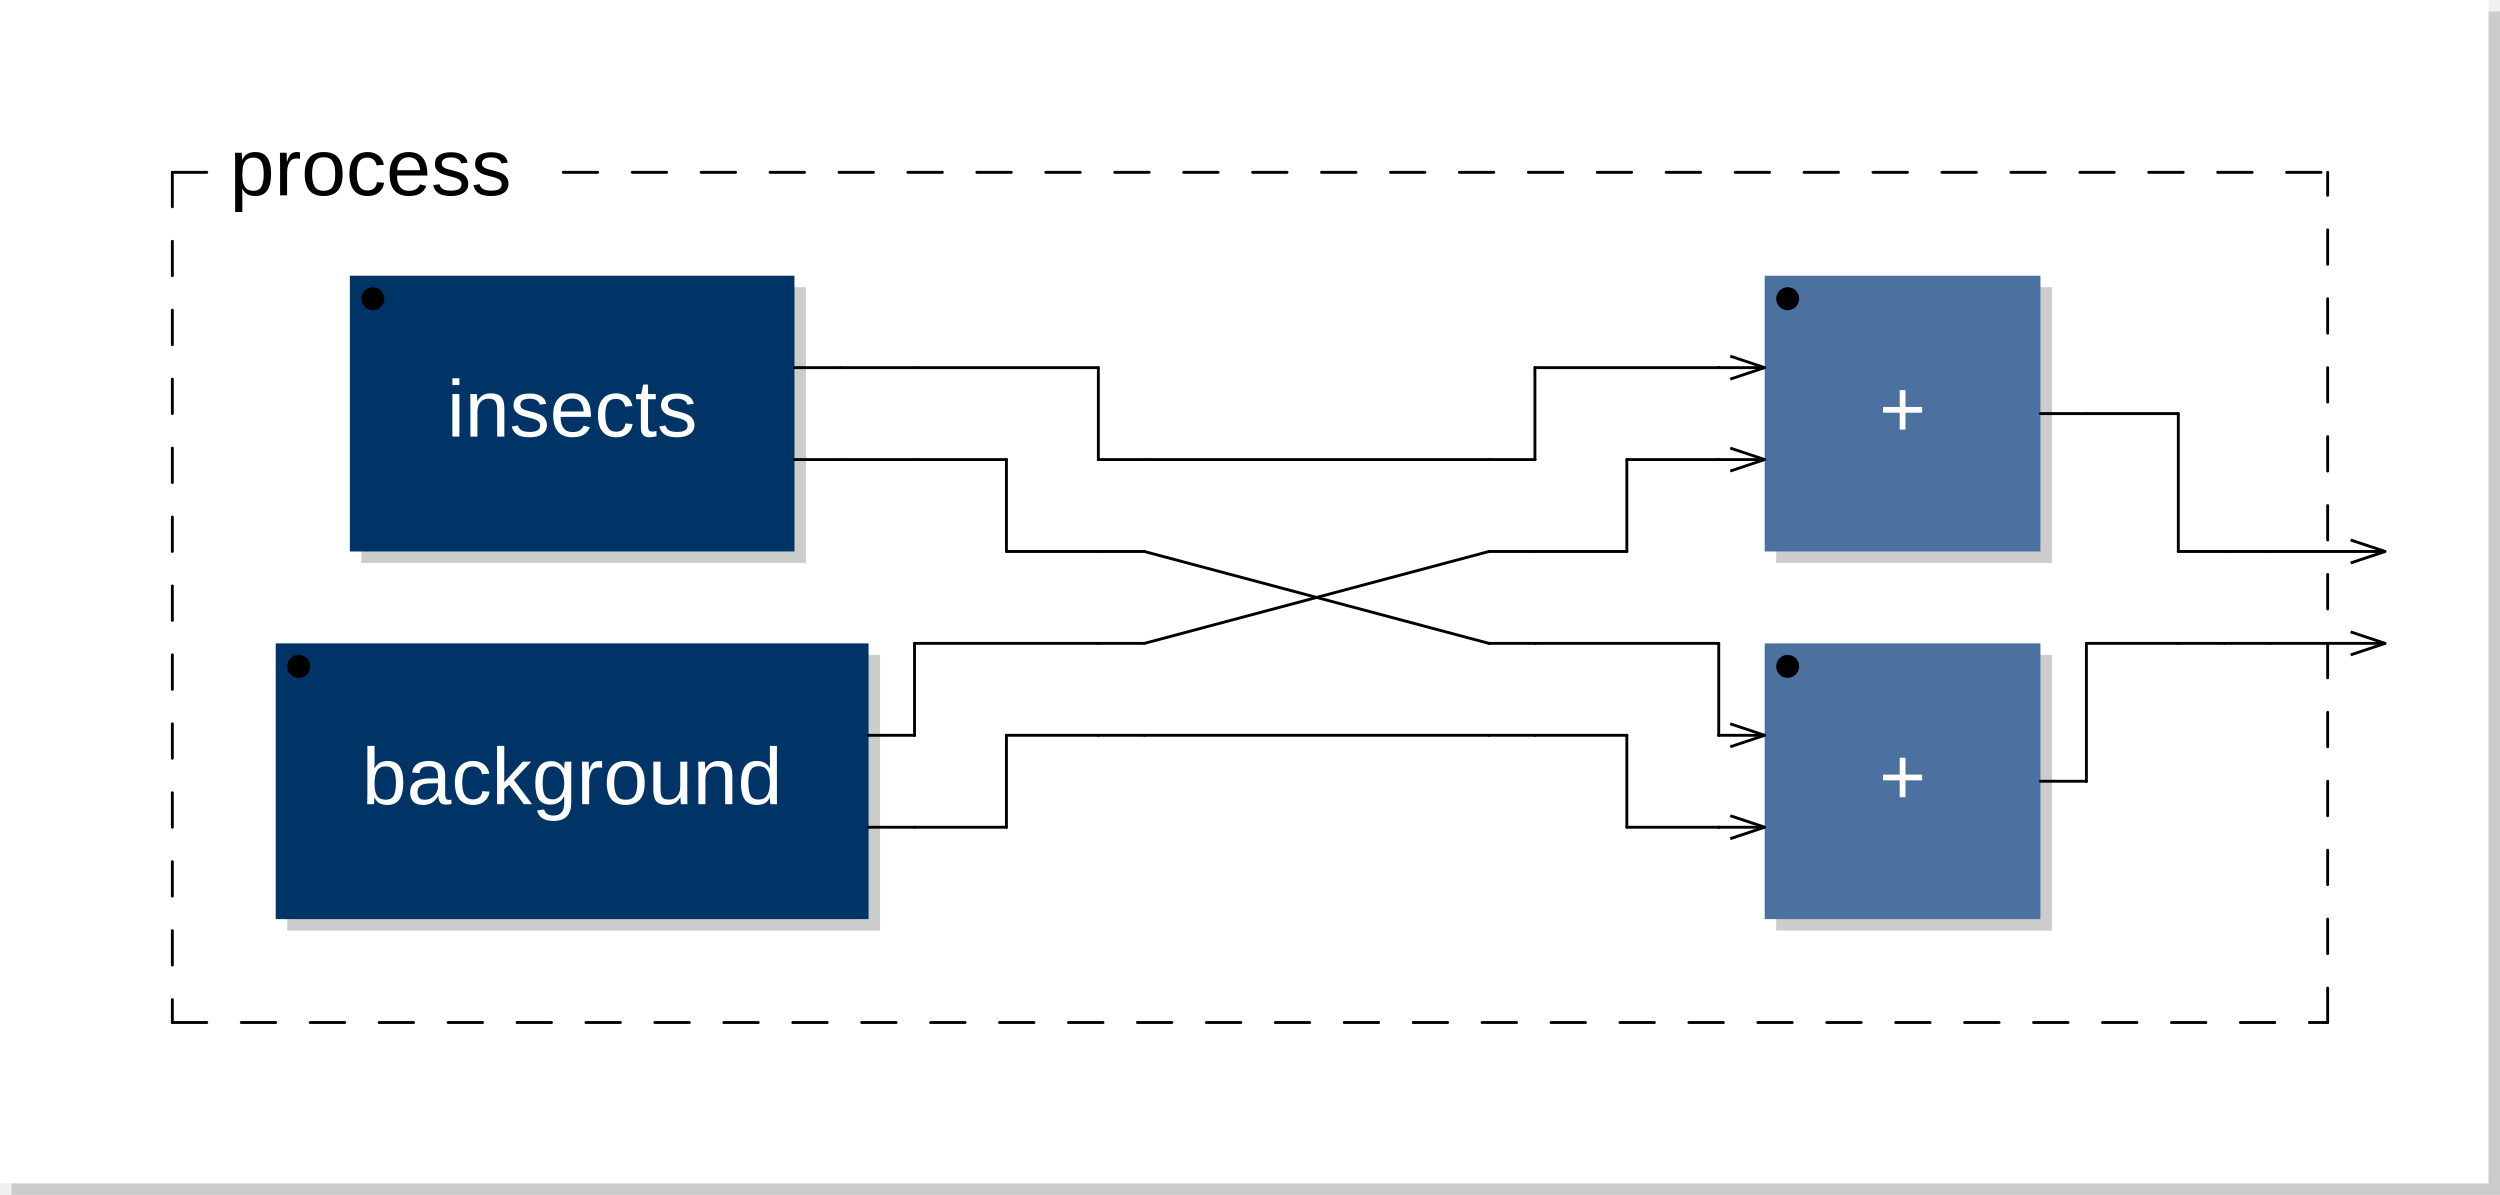
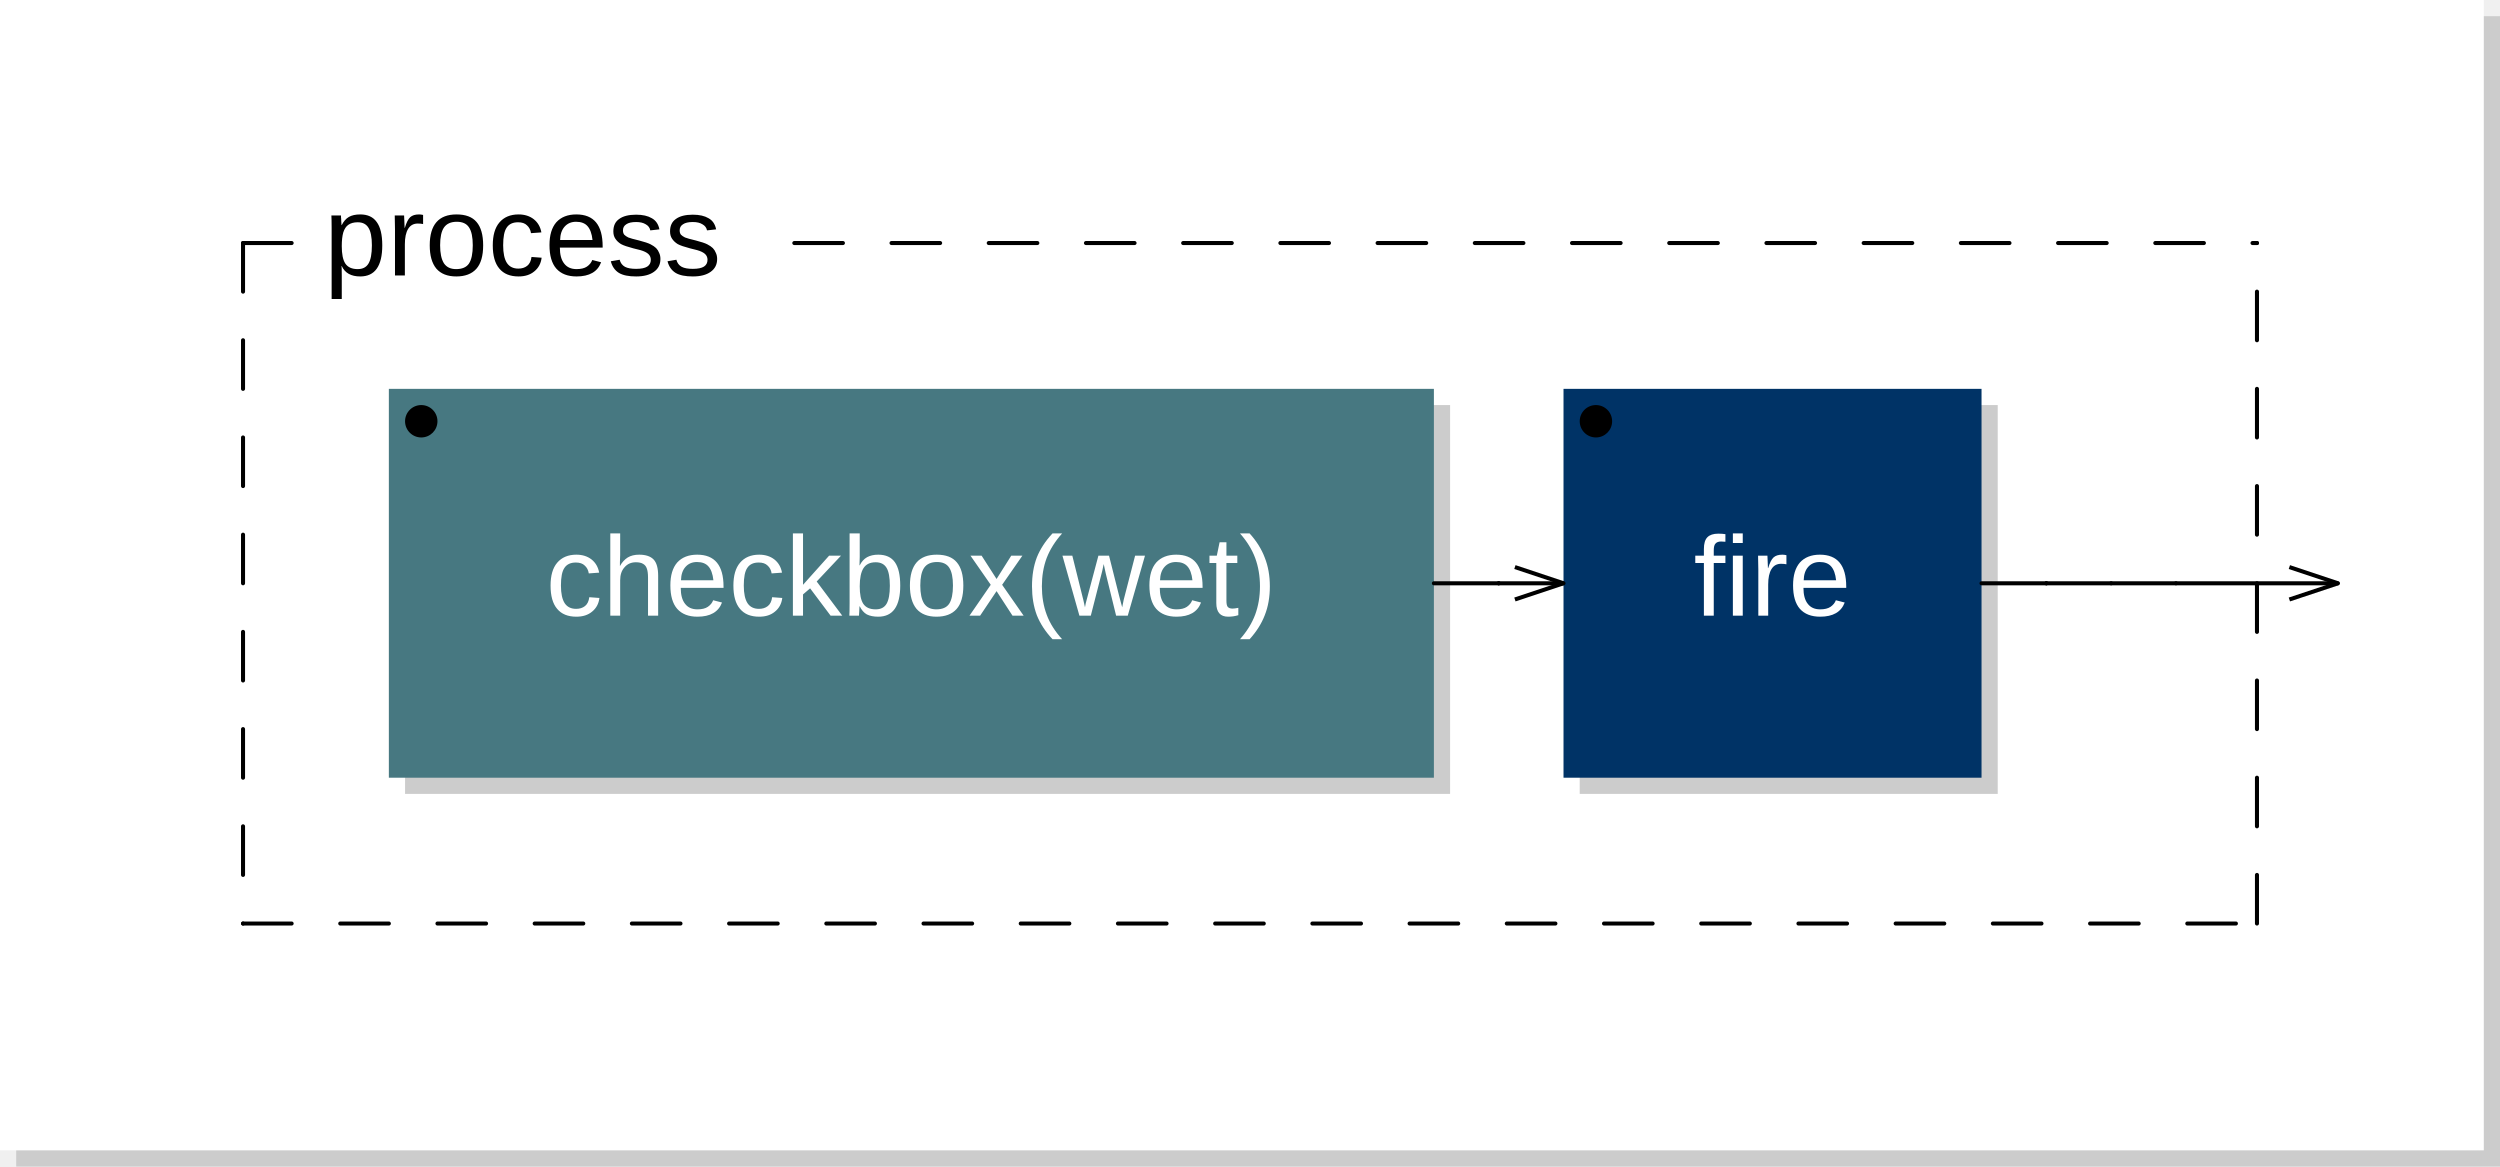
- <svg xmlns="http://www.w3.org/2000/svg" xmlns:xlink="http://www.w3.org/1999/xlink" viewBox="0 0 217.6 104" width="108.8mm" height="52mm" version="1.1">
-   <rect x="1" y="1" width="216.6" height="103" rx="0" ry="0" style="stroke:none;fill:#cccccc;" />
-   <rect x="0" y="0" width="216.6" height="103" rx="0" ry="0" style="stroke:none;fill:#ffffff;" />
+ <svg xmlns="http://www.w3.org/2000/svg" xmlns:xlink="http://www.w3.org/1999/xlink" viewBox="0 0 154.3 72" width="77.15mm" height="36mm" version="1.1">
+   <rect x="1" y="1" width="153.3" height="71" rx="0" ry="0" style="stroke:none;fill:#cccccc;" />
+   <rect x="0" y="0" width="153.3" height="71" rx="0" ry="0" style="stroke:none;fill:#ffffff;" />
  <text x="10" y="7" font-family="Arial" font-size="7" />
-   <a xlink:href="insects-0x60000cd5e400.svg">
-     <rect x="31.45" y="25" width="38.7" height="24" rx="0" ry="0" style="stroke:none;fill:#cccccc;" />
-     <rect x="30.45" y="24" width="38.7" height="24" rx="0" ry="0" style="stroke:none;fill:#003366;" />
+   <rect x="25" y="25" width="64.5" height="24" rx="0" ry="0" style="stroke:none;fill:#cccccc;" />
+   <rect x="24" y="24" width="64.5" height="24" rx="0" ry="0" style="stroke:none;fill:#477881;" />
+   <text x="56.25" y="38" font-family="Arial" font-size="7" text-anchor="middle" fill="#FFFFFF">checkbox(wet)</text>
+   <circle cx="26" cy="26" r="1" />
+   <a xlink:href="fire-0x600013010630.svg">
+     <rect x="97.5" y="25" width="25.8" height="24" rx="0" ry="0" style="stroke:none;fill:#cccccc;" />
+     <rect x="96.5" y="24" width="25.8" height="24" rx="0" ry="0" style="stroke:none;fill:#003366;" />
  </a>
-   <a xlink:href="insects-0x60000cd5e400.svg">
-     <text x="49.8" y="38" font-family="Arial" font-size="7" text-anchor="middle" fill="#FFFFFF">insects</text>
+   <a xlink:href="fire-0x600013010630.svg">
+     <text x="109.4" y="38" font-family="Arial" font-size="7" text-anchor="middle" fill="#FFFFFF">fire</text>
  </a>
-   <circle cx="32.45" cy="26" r="1" />
-   <a xlink:href="background-0x600010fc1200.svg">
-     <rect x="25" y="57" width="51.6" height="24" rx="0" ry="0" style="stroke:none;fill:#cccccc;" />
-     <rect x="24" y="56" width="51.6" height="24" rx="0" ry="0" style="stroke:none;fill:#003366;" />
-   </a>
-   <a xlink:href="background-0x600010fc1200.svg">
-     <text x="49.8" y="70" font-family="Arial" font-size="7" text-anchor="middle" fill="#FFFFFF">background</text>
-   </a>
-   <circle cx="26" cy="58" r="1" />
-   <rect x="154.6" y="25" width="24" height="24" rx="0" ry="0" style="stroke:none;fill:#cccccc;" />
-   <rect x="153.6" y="24" width="24" height="24" rx="0" ry="0" style="stroke:none;fill:#4B71A1;" />
-   <text x="165.6" y="38" font-family="Arial" font-size="7" text-anchor="middle" fill="#FFFFFF">+</text>
-   <circle cx="155.6" cy="26" r="1" />
-   <line x1="150.6" y1="31" x2="153.6" y2="32" transform="rotate(0,153.6,32)" style="stroke: black; stroke-width:0.25;" />
-   <line x1="150.6" y1="33" x2="153.6" y2="32" transform="rotate(0,153.6,32)" style="stroke: black; stroke-width:0.25;" />
-   <line x1="150.6" y1="39" x2="153.6" y2="40" transform="rotate(0,153.6,40)" style="stroke: black; stroke-width:0.25;" />
-   <line x1="150.6" y1="41" x2="153.6" y2="40" transform="rotate(0,153.6,40)" style="stroke: black; stroke-width:0.25;" />
-   <rect x="154.6" y="57" width="24" height="24" rx="0" ry="0" style="stroke:none;fill:#cccccc;" />
-   <rect x="153.6" y="56" width="24" height="24" rx="0" ry="0" style="stroke:none;fill:#4B71A1;" />
-   <text x="165.6" y="70" font-family="Arial" font-size="7" text-anchor="middle" fill="#FFFFFF">+</text>
-   <circle cx="155.6" cy="58" r="1" />
-   <line x1="150.6" y1="63" x2="153.6" y2="64" transform="rotate(0,153.6,64)" style="stroke: black; stroke-width:0.25;" />
-   <line x1="150.6" y1="65" x2="153.6" y2="64" transform="rotate(0,153.6,64)" style="stroke: black; stroke-width:0.25;" />
-   <line x1="150.6" y1="71" x2="153.6" y2="72" transform="rotate(0,153.6,72)" style="stroke: black; stroke-width:0.25;" />
-   <line x1="150.6" y1="73" x2="153.6" y2="72" transform="rotate(0,153.6,72)" style="stroke: black; stroke-width:0.25;" />
-   <line x1="15" y1="15" x2="15" y2="89" style="stroke: black; stroke-linecap:round; stroke-width:0.25; stroke-dasharray:3,3;" />
-   <line x1="15" y1="89" x2="202.6" y2="89" style="stroke: black; stroke-linecap:round; stroke-width:0.25; stroke-dasharray:3,3;" />
-   <line x1="202.6" y1="89" x2="202.6" y2="15" style="stroke: black; stroke-linecap:round; stroke-width:0.25; stroke-dasharray:3,3;" />
+   <circle cx="98.5" cy="26" r="1" />
+   <line x1="93.5" y1="35" x2="96.5" y2="36" transform="rotate(0,96.5,36)" style="stroke: black; stroke-width:0.25;" />
+   <line x1="93.5" y1="37" x2="96.5" y2="36" transform="rotate(0,96.5,36)" style="stroke: black; stroke-width:0.25;" />
+   <line x1="15" y1="15" x2="15" y2="57" style="stroke: black; stroke-linecap:round; stroke-width:0.25; stroke-dasharray:3,3;" />
+   <line x1="15" y1="57" x2="139.3" y2="57" style="stroke: black; stroke-linecap:round; stroke-width:0.25; stroke-dasharray:3,3;" />
+   <line x1="139.3" y1="57" x2="139.3" y2="15" style="stroke: black; stroke-linecap:round; stroke-width:0.25; stroke-dasharray:3,3;" />
  <line x1="15" y1="15" x2="20" y2="15" style="stroke: black; stroke-linecap:round; stroke-width:0.25; stroke-dasharray:3,3;" />
-   <line x1="49.025" y1="15" x2="202.6" y2="15" style="stroke: black; stroke-linecap:round; stroke-width:0.25; stroke-dasharray:3,3;" />
+   <line x1="49.025" y1="15" x2="139.3" y2="15" style="stroke: black; stroke-linecap:round; stroke-width:0.25; stroke-dasharray:3,3;" />
  <text x="20" y="17" font-family="Arial" font-size="7">process</text>
-   <line x1="204.6" y1="47" x2="207.6" y2="48" transform="rotate(0,207.6,48)" style="stroke: black; stroke-width:0.25;" />
-   <line x1="204.6" y1="49" x2="207.6" y2="48" transform="rotate(0,207.6,48)" style="stroke: black; stroke-width:0.25;" />
-   <line x1="204.6" y1="55" x2="207.6" y2="56" transform="rotate(0,207.6,56)" style="stroke: black; stroke-width:0.25;" />
-   <line x1="204.6" y1="57" x2="207.6" y2="56" transform="rotate(0,207.6,56)" style="stroke: black; stroke-width:0.25;" />
-   <line x1="69.15" y1="32" x2="73.15" y2="32" style="stroke:black; stroke-linecap:round; stroke-width:0.25;" />
-   <line x1="69.15" y1="40" x2="73.15" y2="40" style="stroke:black; stroke-linecap:round; stroke-width:0.25;" />
-   <line x1="73.15" y1="32" x2="79.6" y2="32" style="stroke:black; stroke-linecap:round; stroke-width:0.25;" />
-   <line x1="73.15" y1="40" x2="79.6" y2="40" style="stroke:black; stroke-linecap:round; stroke-width:0.25;" />
-   <line x1="75.6" y1="64" x2="79.6" y2="64" style="stroke:black; stroke-linecap:round; stroke-width:0.25;" />
-   <line x1="75.6" y1="72" x2="79.6" y2="72" style="stroke:black; stroke-linecap:round; stroke-width:0.25;" />
-   <line x1="79.6" y1="32" x2="95.6" y2="32" style="stroke:black; stroke-linecap:round; stroke-width:0.25;" />
-   <line x1="79.6" y1="40" x2="87.6" y2="40" style="stroke:black; stroke-linecap:round; stroke-width:0.25;" />
-   <line x1="79.6" y1="56" x2="95.6" y2="56" style="stroke:black; stroke-linecap:round; stroke-width:0.25;" />
-   <line x1="79.6" y1="64" x2="79.6" y2="56" style="stroke:black; stroke-linecap:round; stroke-width:0.25;" />
-   <line x1="79.6" y1="64" x2="79.6" y2="64" style="stroke:black; stroke-linecap:round; stroke-width:0.25;" />
-   <line x1="79.6" y1="72" x2="87.6" y2="72" style="stroke:black; stroke-linecap:round; stroke-width:0.25;" />
-   <line x1="87.6" y1="40" x2="87.6" y2="48" style="stroke:black; stroke-linecap:round; stroke-width:0.25;" />
-   <line x1="87.6" y1="48" x2="95.6" y2="48" style="stroke:black; stroke-linecap:round; stroke-width:0.25;" />
-   <line x1="87.6" y1="64" x2="95.6" y2="64" style="stroke:black; stroke-linecap:round; stroke-width:0.25;" />
-   <line x1="87.6" y1="72" x2="87.6" y2="64" style="stroke:black; stroke-linecap:round; stroke-width:0.25;" />
-   <line x1="95.6" y1="32" x2="95.6" y2="40" style="stroke:black; stroke-linecap:round; stroke-width:0.25;" />
-   <line x1="95.6" y1="40" x2="95.6" y2="40" style="stroke:black; stroke-linecap:round; stroke-width:0.25;" />
-   <line x1="95.6" y1="40" x2="99.6" y2="40" style="stroke:black; stroke-linecap:round; stroke-width:0.25;" />
-   <line x1="95.6" y1="48" x2="99.6" y2="48" style="stroke:black; stroke-linecap:round; stroke-width:0.25;" />
-   <line x1="95.6" y1="56" x2="99.6" y2="56" style="stroke:black; stroke-linecap:round; stroke-width:0.25;" />
-   <line x1="95.6" y1="64" x2="99.6" y2="64" style="stroke:black; stroke-linecap:round; stroke-width:0.25;" />
-   <line x1="99.6" y1="40" x2="129.6" y2="40" style="stroke:black; stroke-linecap:round; stroke-width:0.25;" />
-   <line x1="99.6" y1="48" x2="129.6" y2="56" style="stroke:black; stroke-linecap:round; stroke-width:0.25;" />
-   <line x1="99.6" y1="56" x2="129.6" y2="48" style="stroke:black; stroke-linecap:round; stroke-width:0.25;" />
-   <line x1="99.6" y1="64" x2="129.6" y2="64" style="stroke:black; stroke-linecap:round; stroke-width:0.25;" />
-   <line x1="129.6" y1="40" x2="133.6" y2="40" style="stroke:black; stroke-linecap:round; stroke-width:0.25;" />
-   <line x1="129.6" y1="48" x2="133.6" y2="48" style="stroke:black; stroke-linecap:round; stroke-width:0.25;" />
-   <line x1="129.6" y1="56" x2="133.6" y2="56" style="stroke:black; stroke-linecap:round; stroke-width:0.25;" />
-   <line x1="129.6" y1="64" x2="133.6" y2="64" style="stroke:black; stroke-linecap:round; stroke-width:0.25;" />
-   <line x1="133.6" y1="32" x2="149.6" y2="32" style="stroke:black; stroke-linecap:round; stroke-width:0.25;" />
-   <line x1="133.6" y1="40" x2="133.6" y2="32" style="stroke:black; stroke-linecap:round; stroke-width:0.25;" />
-   <line x1="133.6" y1="40" x2="133.6" y2="40" style="stroke:black; stroke-linecap:round; stroke-width:0.25;" />
-   <line x1="133.6" y1="48" x2="141.6" y2="48" style="stroke:black; stroke-linecap:round; stroke-width:0.25;" />
-   <line x1="133.6" y1="56" x2="149.6" y2="56" style="stroke:black; stroke-linecap:round; stroke-width:0.25;" />
-   <line x1="133.6" y1="64" x2="141.6" y2="64" style="stroke:black; stroke-linecap:round; stroke-width:0.25;" />
-   <line x1="141.6" y1="40" x2="149.6" y2="40" style="stroke:black; stroke-linecap:round; stroke-width:0.25;" />
-   <line x1="141.6" y1="48" x2="141.6" y2="40" style="stroke:black; stroke-linecap:round; stroke-width:0.25;" />
-   <line x1="141.6" y1="64" x2="141.6" y2="72" style="stroke:black; stroke-linecap:round; stroke-width:0.25;" />
-   <line x1="141.6" y1="72" x2="149.6" y2="72" style="stroke:black; stroke-linecap:round; stroke-width:0.25;" />
-   <line x1="149.6" y1="32" x2="149.6" y2="32" style="stroke:black; stroke-linecap:round; stroke-width:0.25;" />
-   <line x1="149.6" y1="32" x2="153.6" y2="32" style="stroke:black; stroke-linecap:round; stroke-width:0.25;" />
-   <line x1="149.6" y1="40" x2="149.6" y2="40" style="stroke:black; stroke-linecap:round; stroke-width:0.25;" />
-   <line x1="149.6" y1="40" x2="153.6" y2="40" style="stroke:black; stroke-linecap:round; stroke-width:0.25;" />
-   <line x1="149.6" y1="56" x2="149.6" y2="64" style="stroke:black; stroke-linecap:round; stroke-width:0.25;" />
-   <line x1="149.6" y1="64" x2="149.6" y2="64" style="stroke:black; stroke-linecap:round; stroke-width:0.25;" />
-   <line x1="149.6" y1="64" x2="153.6" y2="64" style="stroke:black; stroke-linecap:round; stroke-width:0.25;" />
-   <line x1="149.6" y1="72" x2="149.6" y2="72" style="stroke:black; stroke-linecap:round; stroke-width:0.25;" />
-   <line x1="149.6" y1="72" x2="153.6" y2="72" style="stroke:black; stroke-linecap:round; stroke-width:0.25;" />
-   <line x1="177.6" y1="36" x2="181.6" y2="36" style="stroke:black; stroke-linecap:round; stroke-width:0.25;" />
-   <line x1="177.6" y1="68" x2="181.6" y2="68" style="stroke:black; stroke-linecap:round; stroke-width:0.25;" />
-   <line x1="181.6" y1="36" x2="189.6" y2="36" style="stroke:black; stroke-linecap:round; stroke-width:0.25;" />
-   <line x1="181.6" y1="56" x2="189.6" y2="56" style="stroke:black; stroke-linecap:round; stroke-width:0.25;" />
-   <line x1="181.6" y1="68" x2="181.6" y2="56" style="stroke:black; stroke-linecap:round; stroke-width:0.25;" />
-   <line x1="181.6" y1="68" x2="181.6" y2="68" style="stroke:black; stroke-linecap:round; stroke-width:0.25;" />
-   <line x1="189.6" y1="36" x2="189.6" y2="48" style="stroke:black; stroke-linecap:round; stroke-width:0.25;" />
-   <line x1="189.6" y1="48" x2="189.6" y2="48" style="stroke:black; stroke-linecap:round; stroke-width:0.25;" />
-   <line x1="189.6" y1="48" x2="193.6" y2="48" style="stroke:black; stroke-linecap:round; stroke-width:0.25;" />
-   <line x1="189.6" y1="56" x2="193.6" y2="56" style="stroke:black; stroke-linecap:round; stroke-width:0.25;" />
-   <line x1="193.6" y1="48" x2="197.6" y2="48" style="stroke:black; stroke-linecap:round; stroke-width:0.25;" />
-   <line x1="193.6" y1="56" x2="197.6" y2="56" style="stroke:black; stroke-linecap:round; stroke-width:0.25;" />
-   <line x1="197.6" y1="48" x2="207.6" y2="48" style="stroke:black; stroke-linecap:round; stroke-width:0.25;" />
-   <line x1="197.6" y1="56" x2="207.6" y2="56" style="stroke:black; stroke-linecap:round; stroke-width:0.25;" />
+   <line x1="141.3" y1="35" x2="144.3" y2="36" transform="rotate(0,144.3,36)" style="stroke: black; stroke-width:0.25;" />
+   <line x1="141.3" y1="37" x2="144.3" y2="36" transform="rotate(0,144.3,36)" style="stroke: black; stroke-width:0.25;" />
+   <line x1="88.5" y1="36" x2="92.5" y2="36" style="stroke:black; stroke-linecap:round; stroke-width:0.25;" />
+   <line x1="92.5" y1="36" x2="92.5" y2="36" style="stroke:black; stroke-linecap:round; stroke-width:0.25;" />
+   <line x1="92.5" y1="36" x2="96.5" y2="36" style="stroke:black; stroke-linecap:round; stroke-width:0.25;" />
+   <line x1="122.3" y1="36" x2="126.3" y2="36" style="stroke:black; stroke-linecap:round; stroke-width:0.25;" />
+   <line x1="126.3" y1="36" x2="126.3" y2="36" style="stroke:black; stroke-linecap:round; stroke-width:0.25;" />
+   <line x1="126.3" y1="36" x2="130.3" y2="36" style="stroke:black; stroke-linecap:round; stroke-width:0.25;" />
+   <line x1="130.3" y1="36" x2="134.3" y2="36" style="stroke:black; stroke-linecap:round; stroke-width:0.25;" />
+   <line x1="134.3" y1="36" x2="144.3" y2="36" style="stroke:black; stroke-linecap:round; stroke-width:0.25;" />
</svg>
